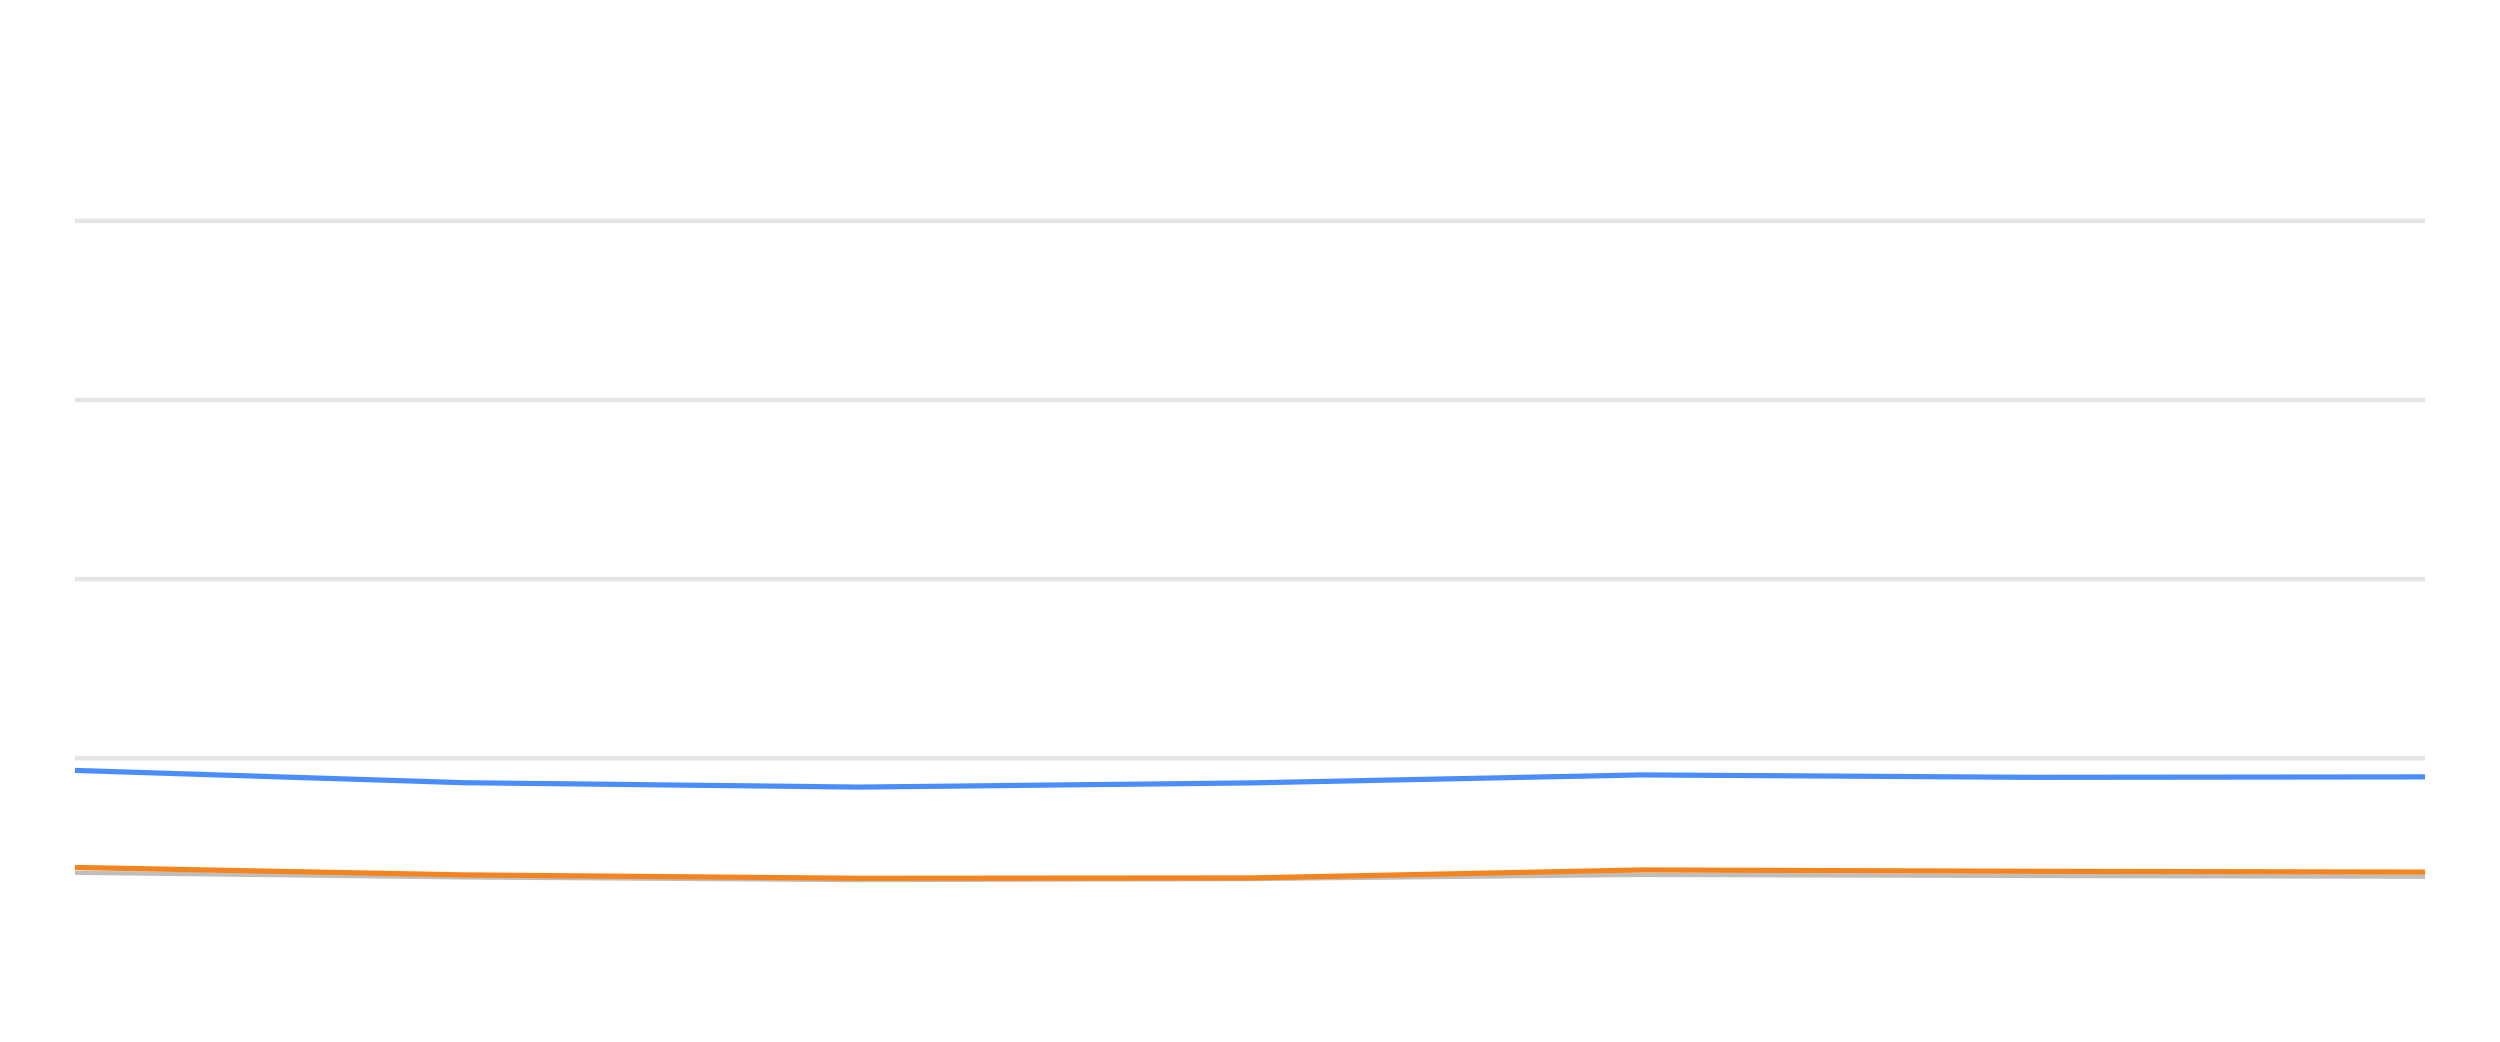
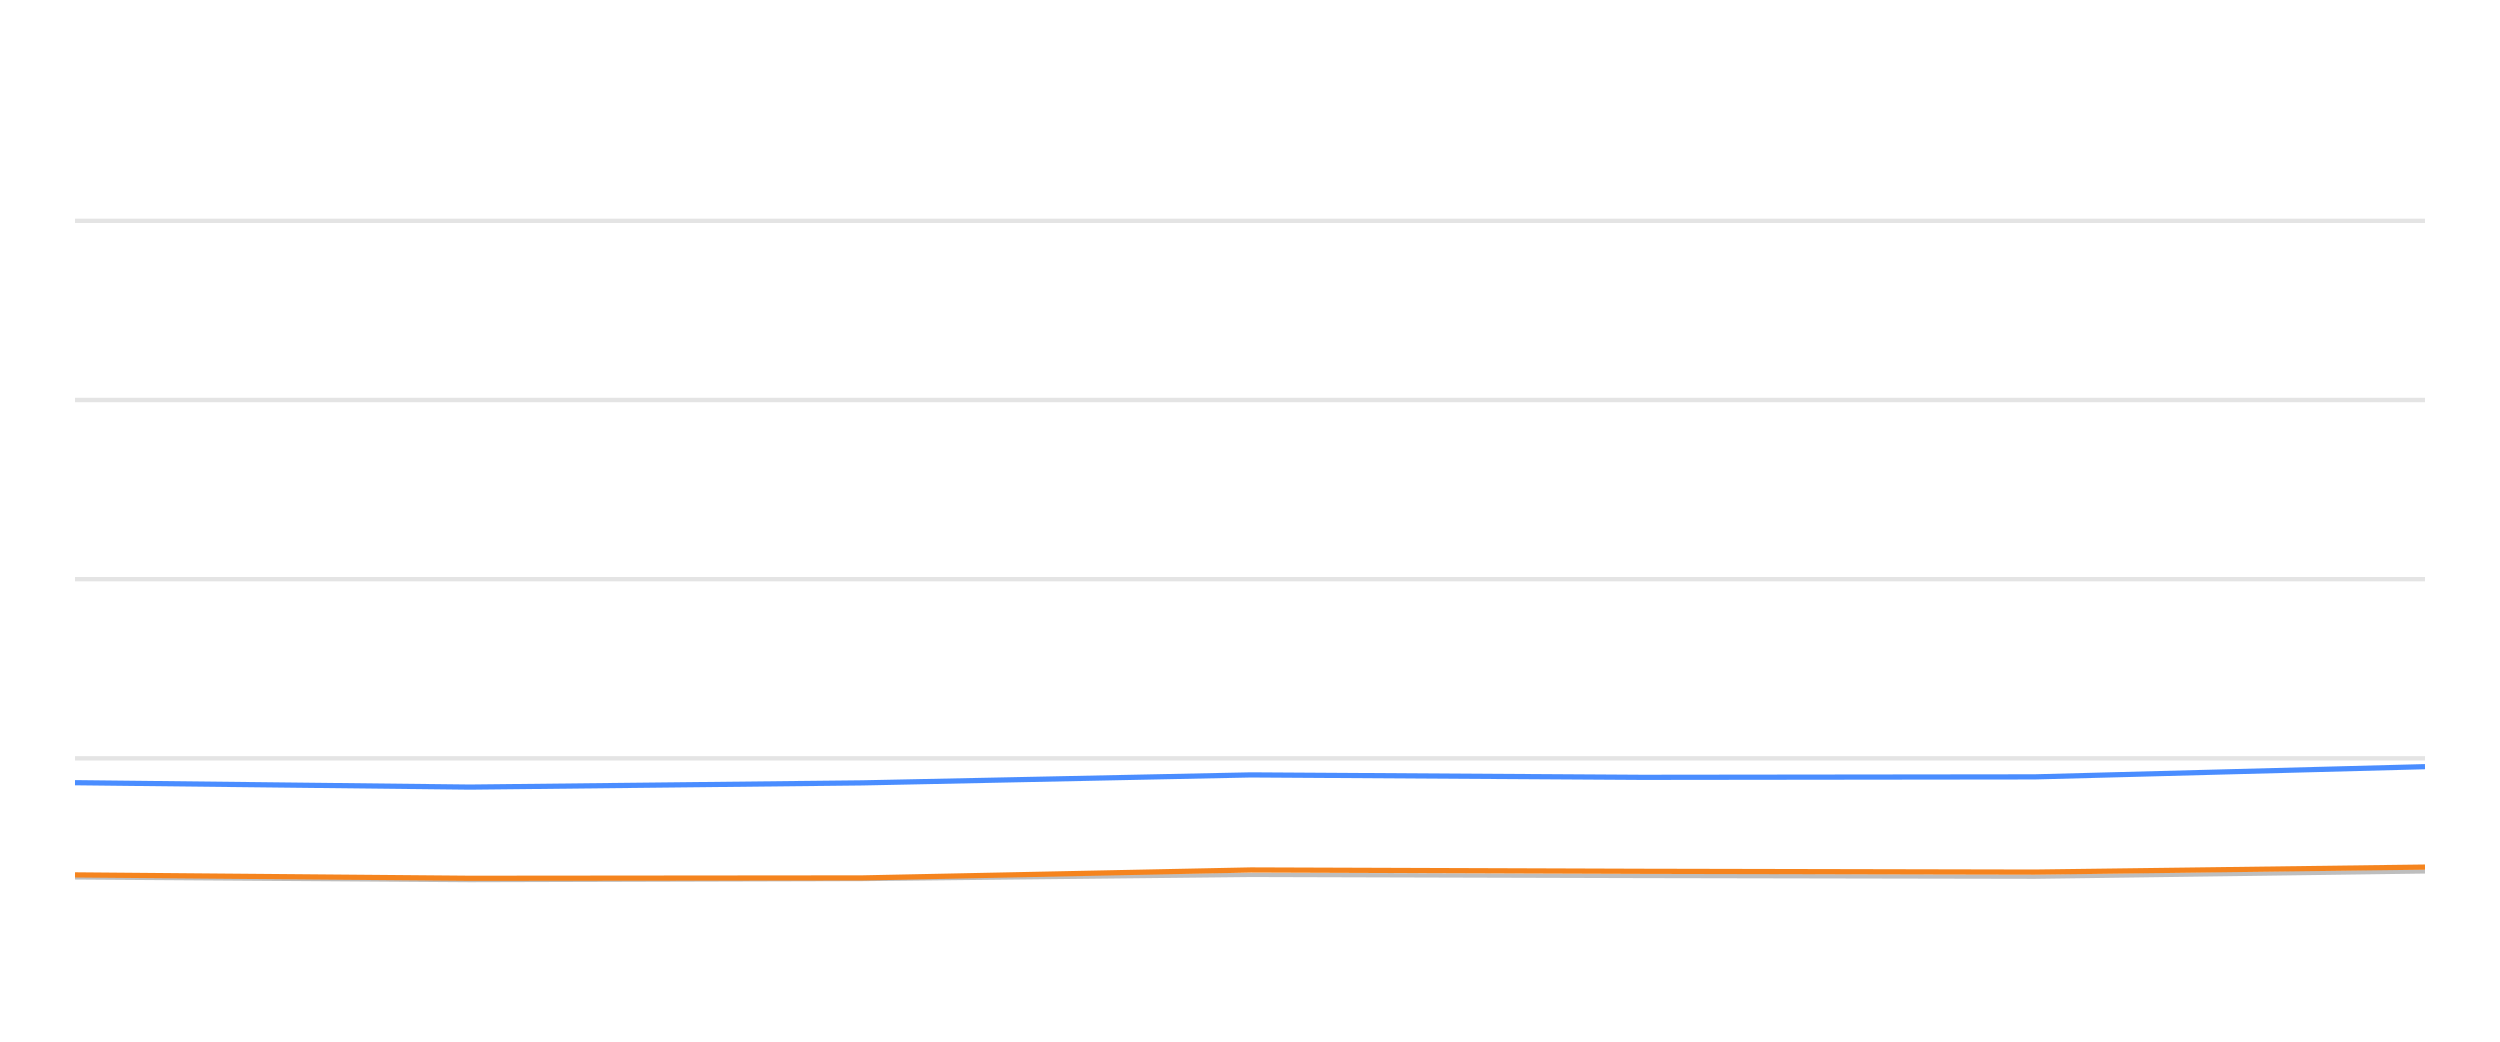
<svg xmlns="http://www.w3.org/2000/svg" width="288pt" height="120pt" viewBox="0 0 288 120" version="1.1">
  <defs>
    <style type="text/css">*{stroke-linejoin: round; stroke-linecap: butt}</style>
  </defs>
  <g id="figure_1">
    <g id="patch_1">
      <path d="M 0 120  L 288 120  L 288 0  L 0 0  L 0 120  z " style="fill: none; opacity: 0" />
    </g>
    <g id="axes_1">
      <g id="patch_2">
        <path d="M 8.64 108  L 279.36 108  L 279.36 4.8  L 8.64 4.8  L 8.64 108  z " style="fill: none" />
      </g>
      <g id="matplotlib.axis_1" />
      <g id="matplotlib.axis_2" />
      <g id="line2d_1">
-         <path d="M 8.64 87.36  L 279.36 87.36  " clip-path="url(#pbb3029aba4)" style="fill: none; stroke: #b2b2b2; stroke-opacity: 0.35; stroke-width: 0.5; stroke-linecap: square" />
+         <path d="M 8.64 87.36  L 279.36 87.36  " clip-path="url(#pa00888cb29)" style="fill: none; stroke: #b2b2b2; stroke-opacity: 0.35; stroke-width: 0.5; stroke-linecap: square" />
      </g>
      <g id="line2d_2">
-         <path d="M 8.64 66.72  L 279.36 66.72  " clip-path="url(#pbb3029aba4)" style="fill: none; stroke: #b2b2b2; stroke-opacity: 0.35; stroke-width: 0.5; stroke-linecap: square" />
+         <path d="M 8.64 66.72  L 279.36 66.72  " clip-path="url(#pa00888cb29)" style="fill: none; stroke: #b2b2b2; stroke-opacity: 0.35; stroke-width: 0.5; stroke-linecap: square" />
      </g>
      <g id="line2d_3">
-         <path d="M 8.64 46.08  L 279.36 46.08  " clip-path="url(#pbb3029aba4)" style="fill: none; stroke: #b2b2b2; stroke-opacity: 0.35; stroke-width: 0.5; stroke-linecap: square" />
+         <path d="M 8.64 46.08  L 279.36 46.08  " clip-path="url(#pa00888cb29)" style="fill: none; stroke: #b2b2b2; stroke-opacity: 0.35; stroke-width: 0.5; stroke-linecap: square" />
      </g>
      <g id="line2d_4">
-         <path d="M 8.64 25.44  L 279.36 25.44  " clip-path="url(#pbb3029aba4)" style="fill: none; stroke: #b2b2b2; stroke-opacity: 0.35; stroke-width: 0.5; stroke-linecap: square" />
+         <path d="M 8.64 25.44  L 279.36 25.44  " clip-path="url(#pa00888cb29)" style="fill: none; stroke: #b2b2b2; stroke-opacity: 0.35; stroke-width: 0.5; stroke-linecap: square" />
      </g>
      <g id="line2d_5">
-         <path d="M 8.64 100.539  L 53.398 101.075  L 98.94 101.385  L 144.179 101.261  L 188.993 100.786  L 234.079 100.91  L 279.36 100.993  " clip-path="url(#pbb3029aba4)" style="fill: none; stroke: #bebebe; stroke-width: 0.5; stroke-linecap: round" />
+         <path d="M 8.64 101.075  L 54.138 101.385  L 99.334 101.261  L 144.105 100.786  L 189.148 100.91  L 234.386 100.993  L 279.36 100.384  " clip-path="url(#pa00888cb29)" style="fill: none; stroke: #bebebe; stroke-width: 0.5; stroke-linecap: round" />
      </g>
      <g id="line2d_6">
-         <path d="M 8.64 88.753  L 53.398 90.167  L 98.94 90.673  L 144.179 90.188  L 188.993 89.269  L 234.079 89.548  L 279.36 89.496  " clip-path="url(#pbb3029aba4)" style="fill: none; stroke: #4a8dff; stroke-width: 0.6" />
+         <path d="M 8.64 90.167  L 54.138 90.673  L 99.334 90.188  L 144.105 89.269  L 189.148 89.548  L 234.386 89.496  L 279.36 88.32  " clip-path="url(#pa00888cb29)" style="fill: none; stroke: #4a8dff; stroke-width: 0.6" />
      </g>
      <g id="line2d_7">
-         <path d="M 8.64 99.93  L 53.398 100.786  L 98.94 101.178  L 144.179 101.137  L 188.993 100.219  L 234.079 100.374  L 279.36 100.466  " clip-path="url(#pbb3029aba4)" style="fill: none; stroke: #f5841e; stroke-width: 0.6" />
+         <path d="M 8.64 100.786  L 54.138 101.178  L 99.334 101.137  L 144.105 100.219  L 189.148 100.374  L 234.386 100.466  L 279.36 99.888  " clip-path="url(#pa00888cb29)" style="fill: none; stroke: #f5841e; stroke-width: 0.6" />
      </g>
    </g>
  </g>
  <defs>
-     <clipPath id="pbb3029aba4">
+     <clipPath id="pa00888cb29">
      <rect x="8.64" y="4.8" width="270.72" height="103.2" />
    </clipPath>
  </defs>
</svg>
